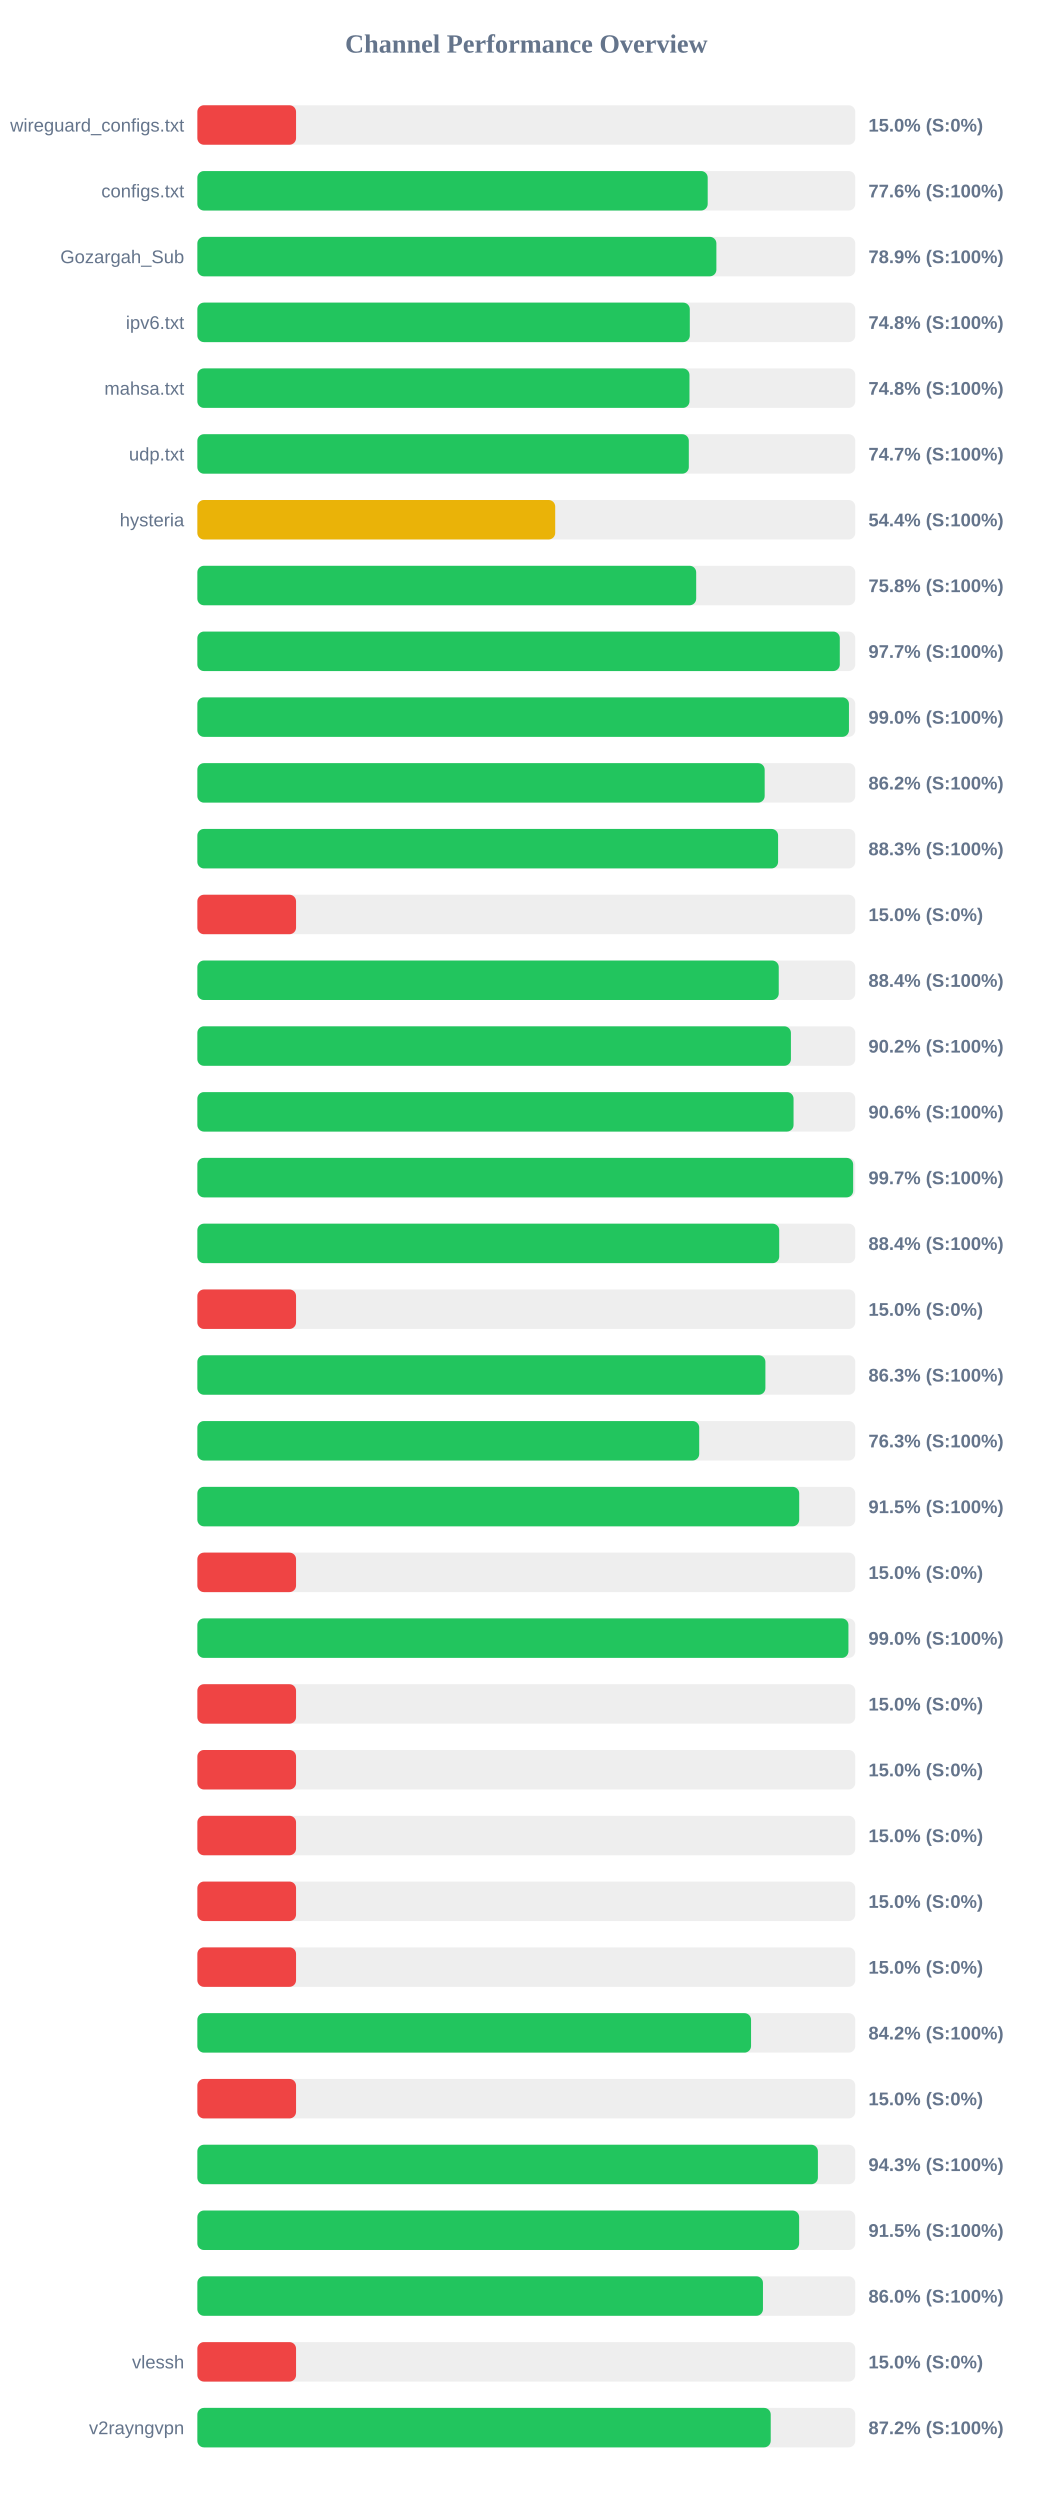
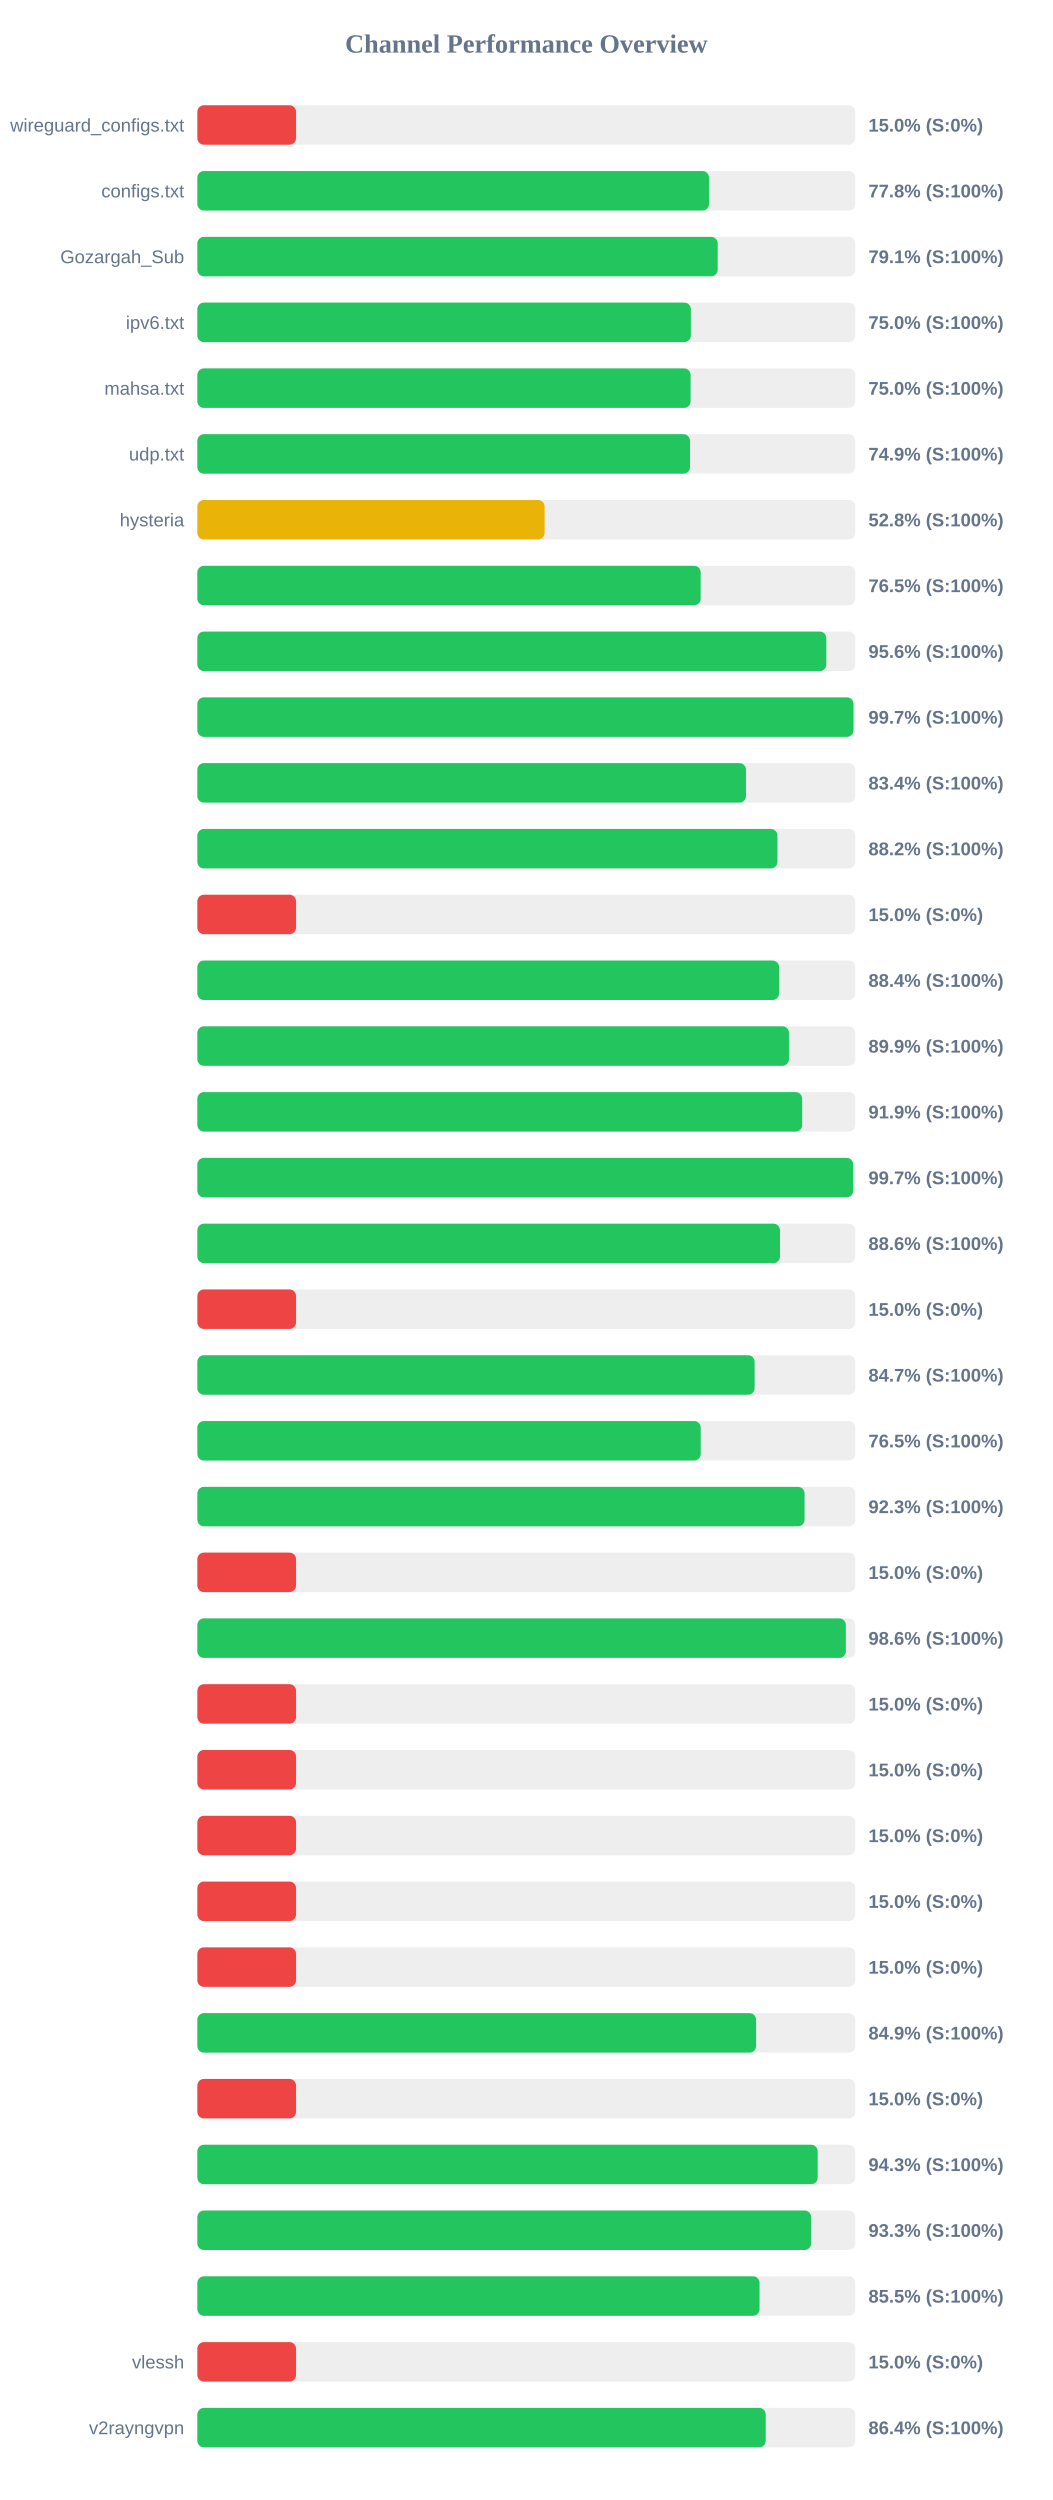
<svg xmlns="http://www.w3.org/2000/svg" width="800" height="1900" version="1.1">
  <style>
        .row { font: 14px Arial; fill: #64748b; }
        .score { font: bold 14px Arial; fill: #64748b; }
    </style>
  <text x="400" y="40" text-anchor="middle" font-size="20px" font-weight="bold" fill="#64748b">Channel Performance Overview</text>
  <rect x="150" y="80" width="500" height="30" fill="#eee" rx="5" />
  <rect x="150" y="80" width="75.0" height="30" fill="#ef4444" rx="5" />
  <text x="140" y="100" text-anchor="end" class="row">wireguard_configs.txt</text>
  <text x="660" y="100" text-anchor="start" class="score">15.0% (S:0%)</text>
  <rect x="150" y="130" width="500" height="30" fill="#eee" rx="5" />
-   <rect x="150" y="130" width="387.85" height="30" fill="#22c55e" rx="5" />
+   <rect x="150" y="130" width="388.85" height="30" fill="#22c55e" rx="5" />
  <text x="140" y="150" text-anchor="end" class="row">configs.txt</text>
-   <text x="660" y="150" text-anchor="start" class="score">77.6% (S:100%)</text>
+   <text x="660" y="150" text-anchor="start" class="score">77.8% (S:100%)</text>
  <rect x="150" y="180" width="500" height="30" fill="#eee" rx="5" />
-   <rect x="150" y="180" width="394.45" height="30" fill="#22c55e" rx="5" />
+   <rect x="150" y="180" width="395.45" height="30" fill="#22c55e" rx="5" />
  <text x="140" y="200" text-anchor="end" class="row">Gozargah_Sub</text>
-   <text x="660" y="200" text-anchor="start" class="score">78.9% (S:100%)</text>
+   <text x="660" y="200" text-anchor="start" class="score">79.1% (S:100%)</text>
  <rect x="150" y="230" width="500" height="30" fill="#eee" rx="5" />
-   <rect x="150" y="230" width="374.25" height="30" fill="#22c55e" rx="5" />
+   <rect x="150" y="230" width="375.05" height="30" fill="#22c55e" rx="5" />
  <text x="140" y="250" text-anchor="end" class="row">ipv6.txt</text>
-   <text x="660" y="250" text-anchor="start" class="score">74.8% (S:100%)</text>
+   <text x="660" y="250" text-anchor="start" class="score">75.0% (S:100%)</text>
  <rect x="150" y="280" width="500" height="30" fill="#eee" rx="5" />
-   <rect x="150" y="280" width="374.0" height="30" fill="#22c55e" rx="5" />
+   <rect x="150" y="280" width="374.85" height="30" fill="#22c55e" rx="5" />
  <text x="140" y="300" text-anchor="end" class="row">mahsa.txt</text>
-   <text x="660" y="300" text-anchor="start" class="score">74.8% (S:100%)</text>
+   <text x="660" y="300" text-anchor="start" class="score">75.0% (S:100%)</text>
  <rect x="150" y="330" width="500" height="30" fill="#eee" rx="5" />
-   <rect x="150" y="330" width="373.5" height="30" fill="#22c55e" rx="5" />
+   <rect x="150" y="330" width="374.4" height="30" fill="#22c55e" rx="5" />
  <text x="140" y="350" text-anchor="end" class="row">udp.txt</text>
-   <text x="660" y="350" text-anchor="start" class="score">74.7% (S:100%)</text>
+   <text x="660" y="350" text-anchor="start" class="score">74.9% (S:100%)</text>
  <rect x="150" y="380" width="500" height="30" fill="#eee" rx="5" />
-   <rect x="150" y="380" width="271.95" height="30" fill="#eab308" rx="5" />
+   <rect x="150" y="380" width="263.9" height="30" fill="#eab308" rx="5" />
  <text x="140" y="400" text-anchor="end" class="row">hysteria</text>
-   <text x="660" y="400" text-anchor="start" class="score">54.4% (S:100%)</text>
+   <text x="660" y="400" text-anchor="start" class="score">52.8% (S:100%)</text>
  <rect x="150" y="430" width="500" height="30" fill="#eee" rx="5" />
-   <rect x="150" y="430" width="379.1" height="30" fill="#22c55e" rx="5" />
+   <rect x="150" y="430" width="382.5" height="30" fill="#22c55e" rx="5" />
  <text x="140" y="450" text-anchor="end" class="row" />
-   <text x="660" y="450" text-anchor="start" class="score">75.8% (S:100%)</text>
+   <text x="660" y="450" text-anchor="start" class="score">76.5% (S:100%)</text>
  <rect x="150" y="480" width="500" height="30" fill="#eee" rx="5" />
-   <rect x="150" y="480" width="488.25" height="30" fill="#22c55e" rx="5" />
+   <rect x="150" y="480" width="478.0" height="30" fill="#22c55e" rx="5" />
  <text x="140" y="500" text-anchor="end" class="row" />
-   <text x="660" y="500" text-anchor="start" class="score">97.7% (S:100%)</text>
+   <text x="660" y="500" text-anchor="start" class="score">95.6% (S:100%)</text>
  <rect x="150" y="530" width="500" height="30" fill="#eee" rx="5" />
-   <rect x="150" y="530" width="495.2" height="30" fill="#22c55e" rx="5" />
+   <rect x="150" y="530" width="498.65" height="30" fill="#22c55e" rx="5" />
  <text x="140" y="550" text-anchor="end" class="row" />
-   <text x="660" y="550" text-anchor="start" class="score">99.0% (S:100%)</text>
+   <text x="660" y="550" text-anchor="start" class="score">99.7% (S:100%)</text>
  <rect x="150" y="580" width="500" height="30" fill="#eee" rx="5" />
-   <rect x="150" y="580" width="431.15" height="30" fill="#22c55e" rx="5" />
+   <rect x="150" y="580" width="416.95" height="30" fill="#22c55e" rx="5" />
  <text x="140" y="600" text-anchor="end" class="row" />
-   <text x="660" y="600" text-anchor="start" class="score">86.2% (S:100%)</text>
+   <text x="660" y="600" text-anchor="start" class="score">83.4% (S:100%)</text>
  <rect x="150" y="630" width="500" height="30" fill="#eee" rx="5" />
-   <rect x="150" y="630" width="441.35" height="30" fill="#22c55e" rx="5" />
+   <rect x="150" y="630" width="440.85" height="30" fill="#22c55e" rx="5" />
  <text x="140" y="650" text-anchor="end" class="row" />
-   <text x="660" y="650" text-anchor="start" class="score">88.3% (S:100%)</text>
+   <text x="660" y="650" text-anchor="start" class="score">88.2% (S:100%)</text>
  <rect x="150" y="680" width="500" height="30" fill="#eee" rx="5" />
  <rect x="150" y="680" width="75.0" height="30" fill="#ef4444" rx="5" />
  <text x="140" y="700" text-anchor="end" class="row" />
  <text x="660" y="700" text-anchor="start" class="score">15.0% (S:0%)</text>
  <rect x="150" y="730" width="500" height="30" fill="#eee" rx="5" />
-   <rect x="150" y="730" width="441.85" height="30" fill="#22c55e" rx="5" />
+   <rect x="150" y="730" width="442.1" height="30" fill="#22c55e" rx="5" />
  <text x="140" y="750" text-anchor="end" class="row" />
  <text x="660" y="750" text-anchor="start" class="score">88.4% (S:100%)</text>
  <rect x="150" y="780" width="500" height="30" fill="#eee" rx="5" />
-   <rect x="150" y="780" width="451.1" height="30" fill="#22c55e" rx="5" />
+   <rect x="150" y="780" width="449.6" height="30" fill="#22c55e" rx="5" />
  <text x="140" y="800" text-anchor="end" class="row" />
-   <text x="660" y="800" text-anchor="start" class="score">90.2% (S:100%)</text>
+   <text x="660" y="800" text-anchor="start" class="score">89.9% (S:100%)</text>
  <rect x="150" y="830" width="500" height="30" fill="#eee" rx="5" />
-   <rect x="150" y="830" width="453.1" height="30" fill="#22c55e" rx="5" />
+   <rect x="150" y="830" width="459.65" height="30" fill="#22c55e" rx="5" />
  <text x="140" y="850" text-anchor="end" class="row" />
-   <text x="660" y="850" text-anchor="start" class="score">90.6% (S:100%)</text>
+   <text x="660" y="850" text-anchor="start" class="score">91.9% (S:100%)</text>
  <rect x="150" y="880" width="500" height="30" fill="#eee" rx="5" />
  <rect x="150" y="880" width="498.4" height="30" fill="#22c55e" rx="5" />
  <text x="140" y="900" text-anchor="end" class="row" />
  <text x="660" y="900" text-anchor="start" class="score">99.7% (S:100%)</text>
  <rect x="150" y="930" width="500" height="30" fill="#eee" rx="5" />
-   <rect x="150" y="930" width="442.2" height="30" fill="#22c55e" rx="5" />
+   <rect x="150" y="930" width="442.8" height="30" fill="#22c55e" rx="5" />
  <text x="140" y="950" text-anchor="end" class="row" />
-   <text x="660" y="950" text-anchor="start" class="score">88.4% (S:100%)</text>
+   <text x="660" y="950" text-anchor="start" class="score">88.6% (S:100%)</text>
  <rect x="150" y="980" width="500" height="30" fill="#eee" rx="5" />
  <rect x="150" y="980" width="75.0" height="30" fill="#ef4444" rx="5" />
  <text x="140" y="1000" text-anchor="end" class="row" />
  <text x="660" y="1000" text-anchor="start" class="score">15.0% (S:0%)</text>
  <rect x="150" y="1030" width="500" height="30" fill="#eee" rx="5" />
-   <rect x="150" y="1030" width="431.7" height="30" fill="#22c55e" rx="5" />
+   <rect x="150" y="1030" width="423.5" height="30" fill="#22c55e" rx="5" />
  <text x="140" y="1050" text-anchor="end" class="row" />
-   <text x="660" y="1050" text-anchor="start" class="score">86.3% (S:100%)</text>
+   <text x="660" y="1050" text-anchor="start" class="score">84.7% (S:100%)</text>
  <rect x="150" y="1080" width="500" height="30" fill="#eee" rx="5" />
-   <rect x="150" y="1080" width="381.4" height="30" fill="#22c55e" rx="5" />
+   <rect x="150" y="1080" width="382.55" height="30" fill="#22c55e" rx="5" />
  <text x="140" y="1100" text-anchor="end" class="row" />
-   <text x="660" y="1100" text-anchor="start" class="score">76.3% (S:100%)</text>
+   <text x="660" y="1100" text-anchor="start" class="score">76.5% (S:100%)</text>
  <rect x="150" y="1130" width="500" height="30" fill="#eee" rx="5" />
-   <rect x="150" y="1130" width="457.4" height="30" fill="#22c55e" rx="5" />
+   <rect x="150" y="1130" width="461.45" height="30" fill="#22c55e" rx="5" />
  <text x="140" y="1150" text-anchor="end" class="row" />
-   <text x="660" y="1150" text-anchor="start" class="score">91.5% (S:100%)</text>
+   <text x="660" y="1150" text-anchor="start" class="score">92.3% (S:100%)</text>
  <rect x="150" y="1180" width="500" height="30" fill="#eee" rx="5" />
  <rect x="150" y="1180" width="75.0" height="30" fill="#ef4444" rx="5" />
  <text x="140" y="1200" text-anchor="end" class="row" />
  <text x="660" y="1200" text-anchor="start" class="score">15.0% (S:0%)</text>
  <rect x="150" y="1230" width="500" height="30" fill="#eee" rx="5" />
-   <rect x="150" y="1230" width="494.8" height="30" fill="#22c55e" rx="5" />
+   <rect x="150" y="1230" width="492.85" height="30" fill="#22c55e" rx="5" />
  <text x="140" y="1250" text-anchor="end" class="row" />
-   <text x="660" y="1250" text-anchor="start" class="score">99.0% (S:100%)</text>
+   <text x="660" y="1250" text-anchor="start" class="score">98.6% (S:100%)</text>
  <rect x="150" y="1280" width="500" height="30" fill="#eee" rx="5" />
  <rect x="150" y="1280" width="75.0" height="30" fill="#ef4444" rx="5" />
  <text x="140" y="1300" text-anchor="end" class="row" />
  <text x="660" y="1300" text-anchor="start" class="score">15.0% (S:0%)</text>
  <rect x="150" y="1330" width="500" height="30" fill="#eee" rx="5" />
  <rect x="150" y="1330" width="75.0" height="30" fill="#ef4444" rx="5" />
  <text x="140" y="1350" text-anchor="end" class="row" />
  <text x="660" y="1350" text-anchor="start" class="score">15.0% (S:0%)</text>
  <rect x="150" y="1380" width="500" height="30" fill="#eee" rx="5" />
  <rect x="150" y="1380" width="75.0" height="30" fill="#ef4444" rx="5" />
  <text x="140" y="1400" text-anchor="end" class="row" />
  <text x="660" y="1400" text-anchor="start" class="score">15.0% (S:0%)</text>
  <rect x="150" y="1430" width="500" height="30" fill="#eee" rx="5" />
  <rect x="150" y="1430" width="75.0" height="30" fill="#ef4444" rx="5" />
  <text x="140" y="1450" text-anchor="end" class="row" />
  <text x="660" y="1450" text-anchor="start" class="score">15.0% (S:0%)</text>
  <rect x="150" y="1480" width="500" height="30" fill="#eee" rx="5" />
  <rect x="150" y="1480" width="75.0" height="30" fill="#ef4444" rx="5" />
  <text x="140" y="1500" text-anchor="end" class="row" />
  <text x="660" y="1500" text-anchor="start" class="score">15.0% (S:0%)</text>
  <rect x="150" y="1530" width="500" height="30" fill="#eee" rx="5" />
-   <rect x="150" y="1530" width="420.8" height="30" fill="#22c55e" rx="5" />
+   <rect x="150" y="1530" width="424.65" height="30" fill="#22c55e" rx="5" />
  <text x="140" y="1550" text-anchor="end" class="row" />
-   <text x="660" y="1550" text-anchor="start" class="score">84.2% (S:100%)</text>
+   <text x="660" y="1550" text-anchor="start" class="score">84.9% (S:100%)</text>
  <rect x="150" y="1580" width="500" height="30" fill="#eee" rx="5" />
  <rect x="150" y="1580" width="75.0" height="30" fill="#ef4444" rx="5" />
  <text x="140" y="1600" text-anchor="end" class="row" />
  <text x="660" y="1600" text-anchor="start" class="score">15.0% (S:0%)</text>
  <rect x="150" y="1630" width="500" height="30" fill="#eee" rx="5" />
-   <rect x="150" y="1630" width="471.6" height="30" fill="#22c55e" rx="5" />
+   <rect x="150" y="1630" width="471.45" height="30" fill="#22c55e" rx="5" />
  <text x="140" y="1650" text-anchor="end" class="row" />
  <text x="660" y="1650" text-anchor="start" class="score">94.3% (S:100%)</text>
  <rect x="150" y="1680" width="500" height="30" fill="#eee" rx="5" />
-   <rect x="150" y="1680" width="457.35" height="30" fill="#22c55e" rx="5" />
+   <rect x="150" y="1680" width="466.45" height="30" fill="#22c55e" rx="5" />
  <text x="140" y="1700" text-anchor="end" class="row" />
-   <text x="660" y="1700" text-anchor="start" class="score">91.5% (S:100%)</text>
+   <text x="660" y="1700" text-anchor="start" class="score">93.3% (S:100%)</text>
  <rect x="150" y="1730" width="500" height="30" fill="#eee" rx="5" />
-   <rect x="150" y="1730" width="429.85" height="30" fill="#22c55e" rx="5" />
+   <rect x="150" y="1730" width="427.25" height="30" fill="#22c55e" rx="5" />
  <text x="140" y="1750" text-anchor="end" class="row" />
-   <text x="660" y="1750" text-anchor="start" class="score">86.0% (S:100%)</text>
+   <text x="660" y="1750" text-anchor="start" class="score">85.5% (S:100%)</text>
  <rect x="150" y="1780" width="500" height="30" fill="#eee" rx="5" />
  <rect x="150" y="1780" width="75.0" height="30" fill="#ef4444" rx="5" />
  <text x="140" y="1800" text-anchor="end" class="row">vlessh</text>
  <text x="660" y="1800" text-anchor="start" class="score">15.0% (S:0%)</text>
  <rect x="150" y="1830" width="500" height="30" fill="#eee" rx="5" />
-   <rect x="150" y="1830" width="435.75" height="30" fill="#22c55e" rx="5" />
+   <rect x="150" y="1830" width="431.95" height="30" fill="#22c55e" rx="5" />
  <text x="140" y="1850" text-anchor="end" class="row">v2rayngvpn</text>
-   <text x="660" y="1850" text-anchor="start" class="score">87.2% (S:100%)</text>
+   <text x="660" y="1850" text-anchor="start" class="score">86.4% (S:100%)</text>
</svg>
